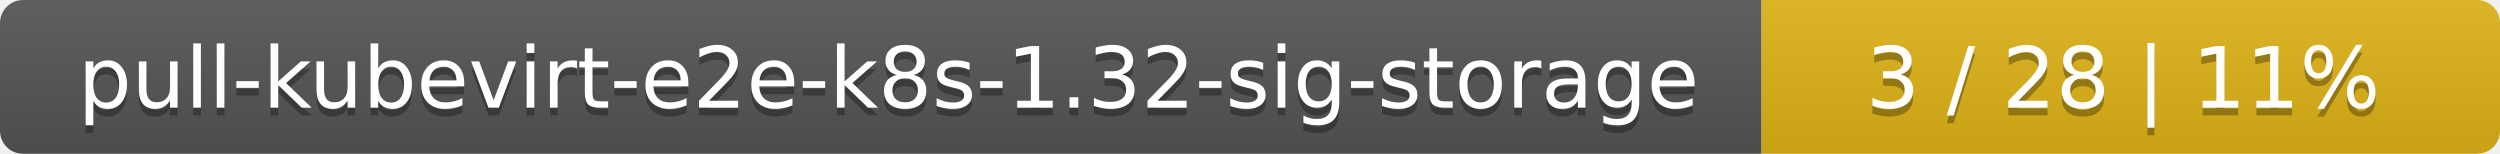
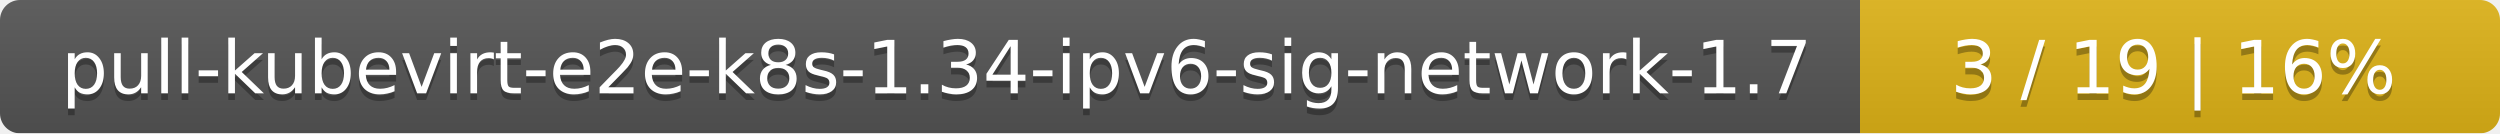
- <svg xmlns="http://www.w3.org/2000/svg" width="325" height="20">
+ <svg xmlns="http://www.w3.org/2000/svg" width="375" height="20">
  <linearGradient id="smooth" x2="0" y2="100%">
    <stop offset="0" stop-color="#bbb" stop-opacity=".1" />
    <stop offset="1" stop-opacity=".1" />
  </linearGradient>
  <mask id="round">
-     <rect width="325" height="20" rx="3" fill="#fff" />
+     <rect width="375" height="20" rx="3" fill="#fff" />
  </mask>
  <g mask="url(#round)">
-     <rect width="229" height="20" fill="#555" />
-     <rect x="229" width="96" height="20" fill="#dfb317" />
-     <rect width="325" height="20" fill="url(#smooth)" />
+     <rect width="279" height="20" fill="#555" />
+     <rect x="279" width="96" height="20" fill="#dfb317" />
+     <rect width="375" height="20" fill="url(#smooth)" />
  </g>
  <g fill="#fff" text-anchor="middle" font-family="DejaVu Sans,Verdana,Geneva,sans-serif" font-size="11">
-     <text x="115.5" y="15" fill="#010101" fill-opacity=".3">pull-kubevirt-e2e-k8s-1.32-sig-storage</text>
-     <text x="115.5" y="14">pull-kubevirt-e2e-k8s-1.32-sig-storage</text>
-     <text x="276" y="15" fill="#010101" fill-opacity=".3">3 / 28    |    11%</text>
-     <text x="276" y="14">3 / 28    |    11%</text>
+     <text x="140.5" y="15" fill="#010101" fill-opacity=".3">pull-kubevirt-e2e-k8s-1.34-ipv6-sig-network-1.7</text>
+     <text x="140.5" y="14">pull-kubevirt-e2e-k8s-1.34-ipv6-sig-network-1.7</text>
+     <text x="326" y="15" fill="#010101" fill-opacity=".3">3 / 19    |    16%</text>
+     <text x="326" y="14">3 / 19    |    16%</text>
  </g>
</svg>
